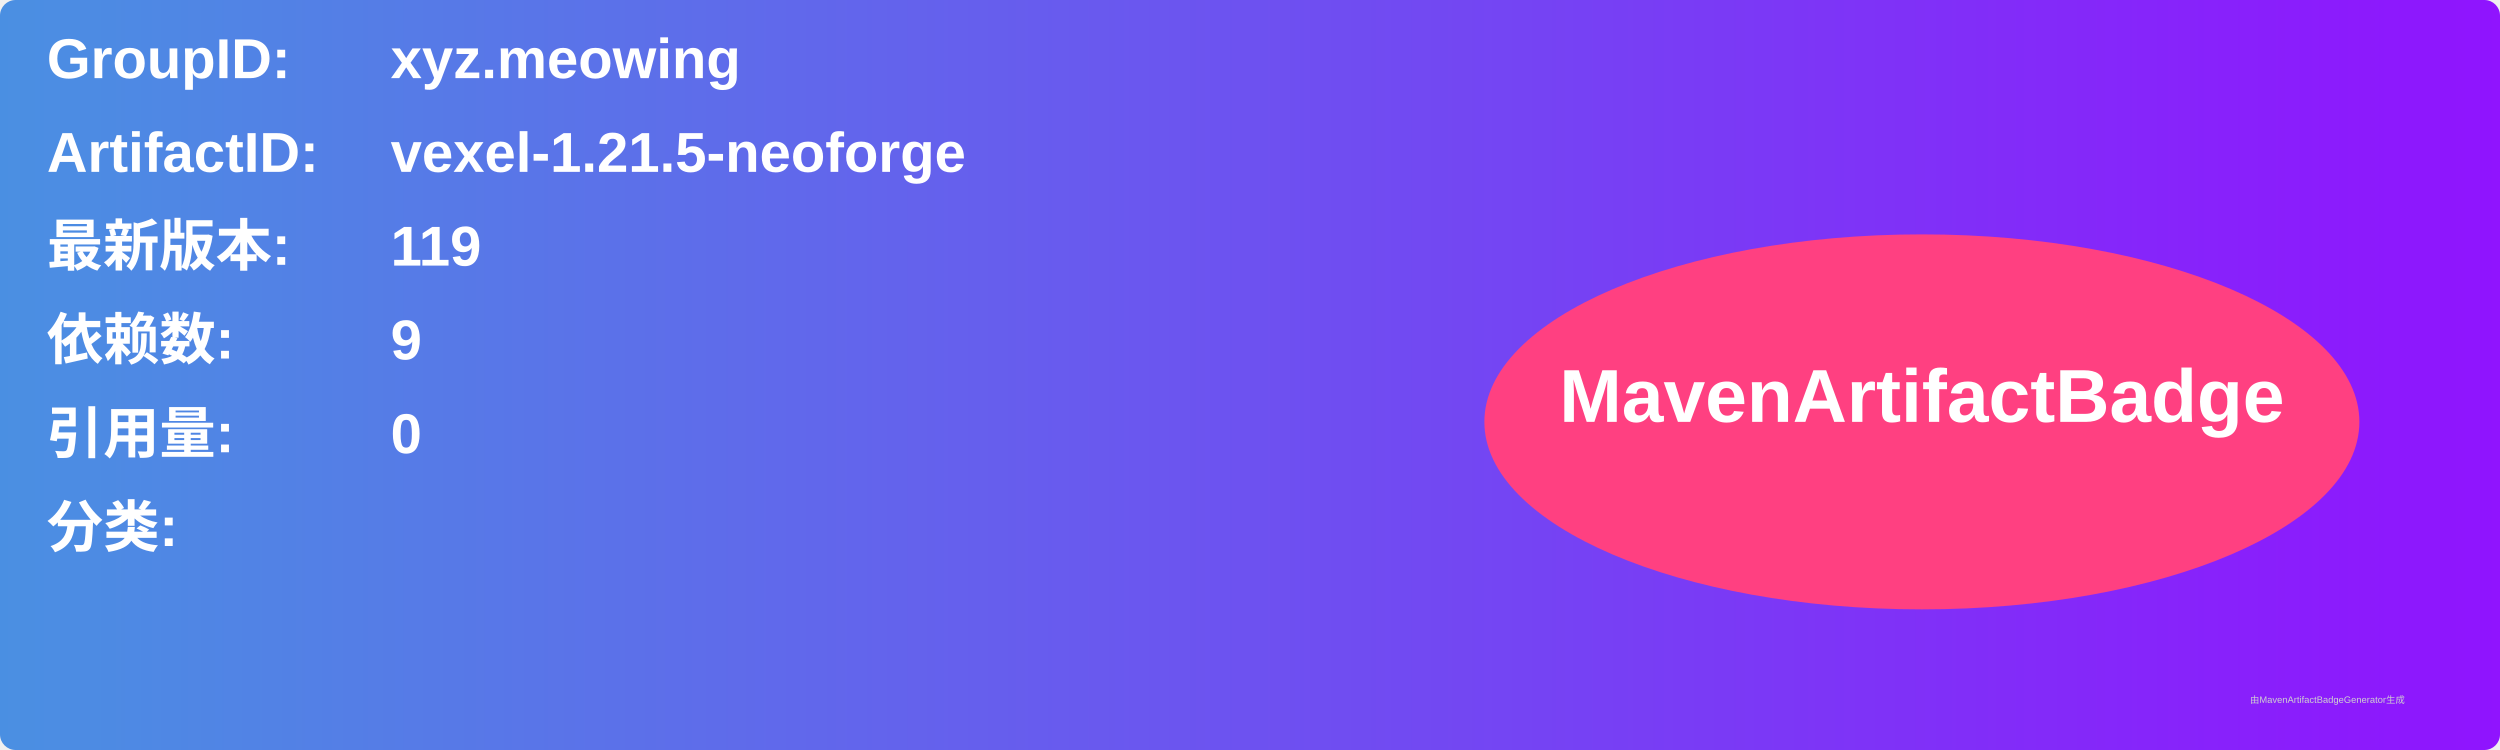
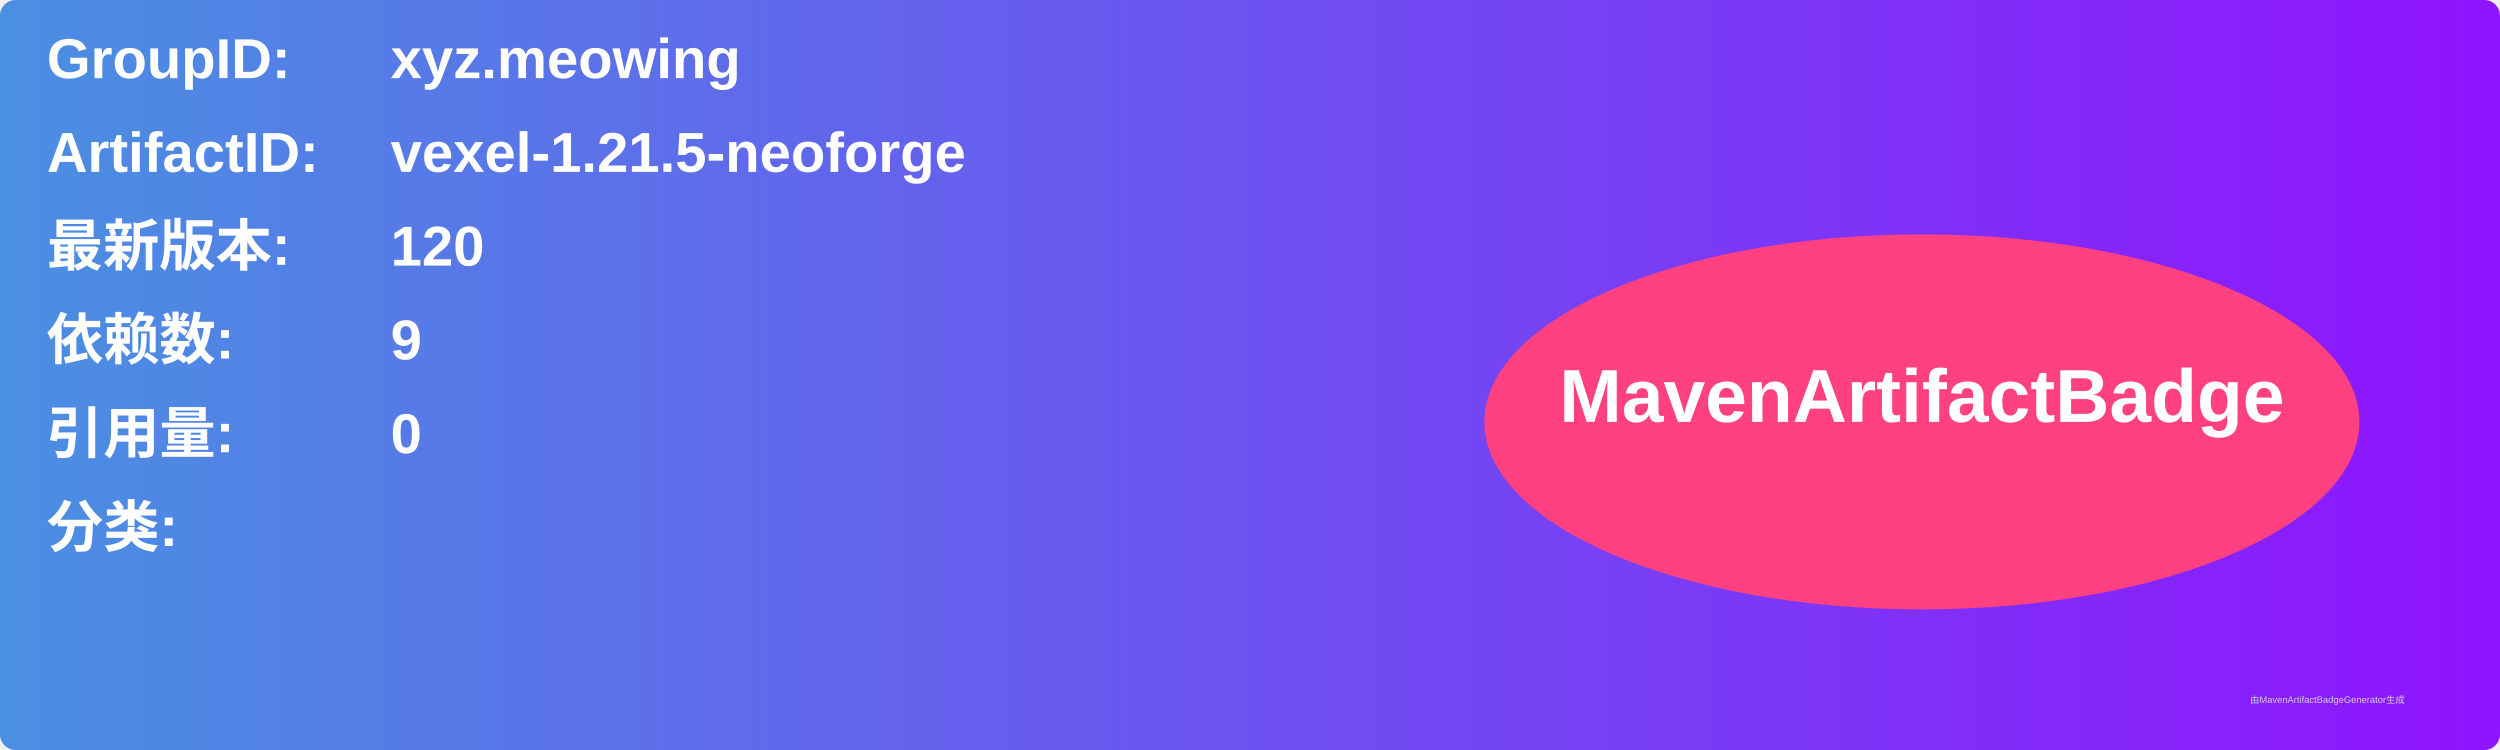
<svg xmlns="http://www.w3.org/2000/svg" width="800" height="240" viewBox="0 0 800 240">
  <linearGradient id="grad" x1="0%" y1="0%" x2="100%" y2="0%">
    <stop offset="0%" stop-color="#4a90e2" />
    <stop offset="100%" stop-color="#9013fe" />
  </linearGradient>
  <rect width="100%" height="100%" rx="5" ry="5" fill="url(#grad)" />
  <g transform="translate(15, 15)">
    <text x="0" y="10" font-family="Arial" font-size="18" fill="white" font-weight="bold" width="260">GroupID:</text>
    <text x="110" y="10" font-family="Arial" font-size="18" fill="white" font-weight="bold" width="460">xyz.meowing</text>
    <text x="0" y="40" font-family="Arial" font-size="18" fill="white" font-weight="bold" width="260">ArtifactID:</text>
    <text x="110" y="40" font-family="Arial" font-size="18" fill="white" font-weight="bold" width="460">vexel-1.21.5-neoforge</text>
    <text x="0" y="70" font-family="Arial" font-size="18" fill="white" font-weight="bold">最新版本:</text>
    <text x="110" y="70" font-family="Arial" font-size="18" fill="white" font-weight="bold">
-       <tspan font-weight="bold">119</tspan>
+       <tspan font-weight="bold">120</tspan>
    </text>
    <text x="0" y="100" font-family="Arial" font-size="18" fill="white" font-weight="bold">依赖数: </text>
    <text x="110" y="100" font-family="Arial" font-size="18" fill="white">
      <tspan font-weight="bold">9</tspan>
    </text>
    <text x="0" y="130" font-family="Arial" font-size="18" fill="white" font-weight="bold">引用量: </text>
    <text x="110" y="130" font-family="Arial" font-size="18" fill="white">
      <tspan font-weight="bold">0</tspan>
    </text>
    <text x="0" y="160" font-family="Arial" font-size="18" fill="white" font-weight="bold">分类:</text>
    <text x="10" y="190" font-family="Arial" font-size="10" fill="white">
      <tspan font-weight="bold" />
    </text>
    <ellipse cx="600" cy="120" rx="140" ry="60" fill="#ff4081" />
    <text x="600" y="120" text-anchor="middle" font-family="Arial" font-size="24" fill="white" font-weight="bold">MavenArtifactBadge</text>
  </g>
  <text x="720" y="225" font-family="Arial" font-size="3" fill="#d0d0d0">由MavenArtifactBadgeGenerator生成</text>
</svg>
